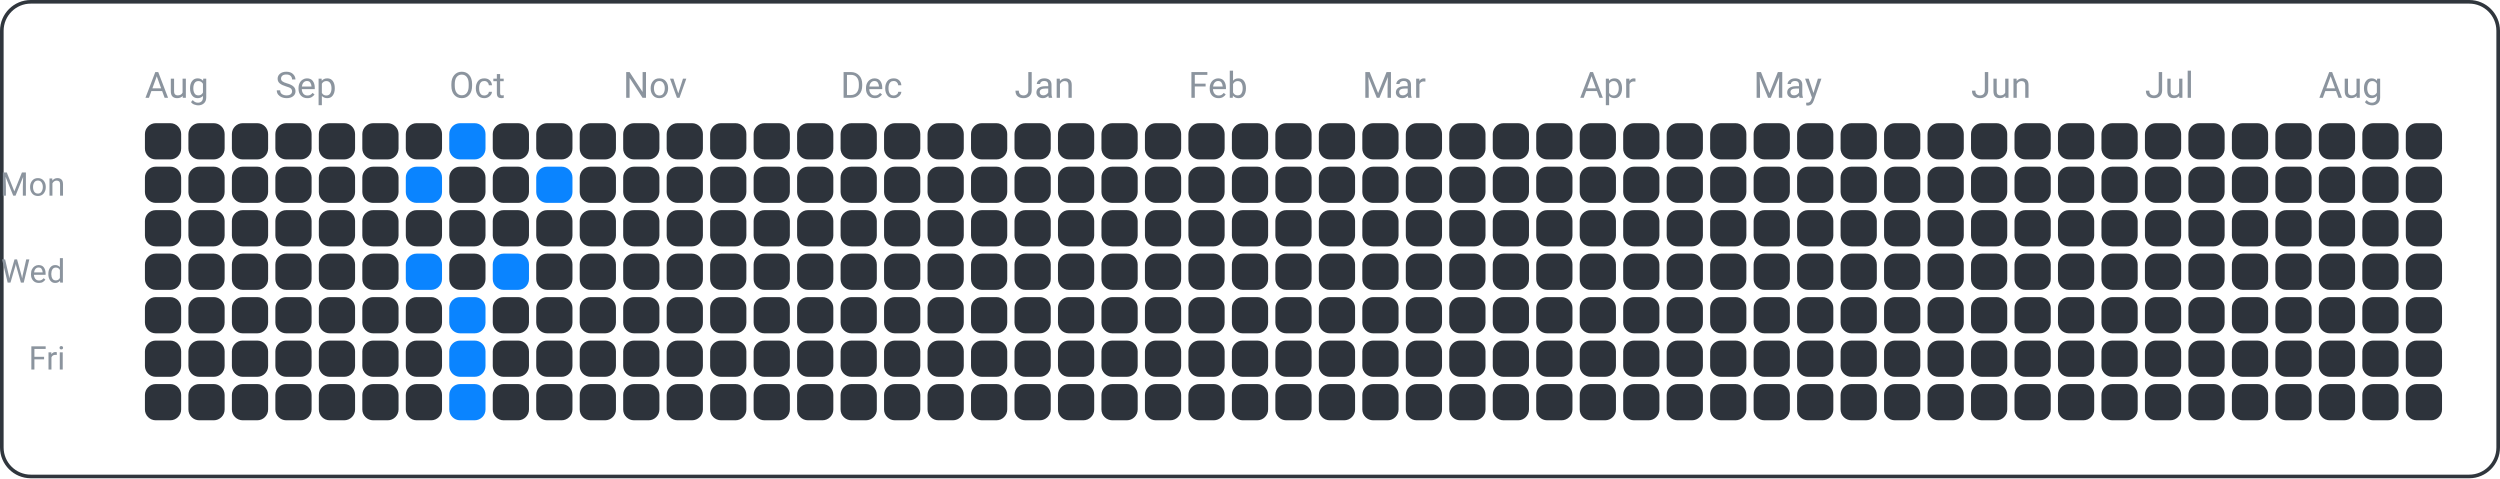
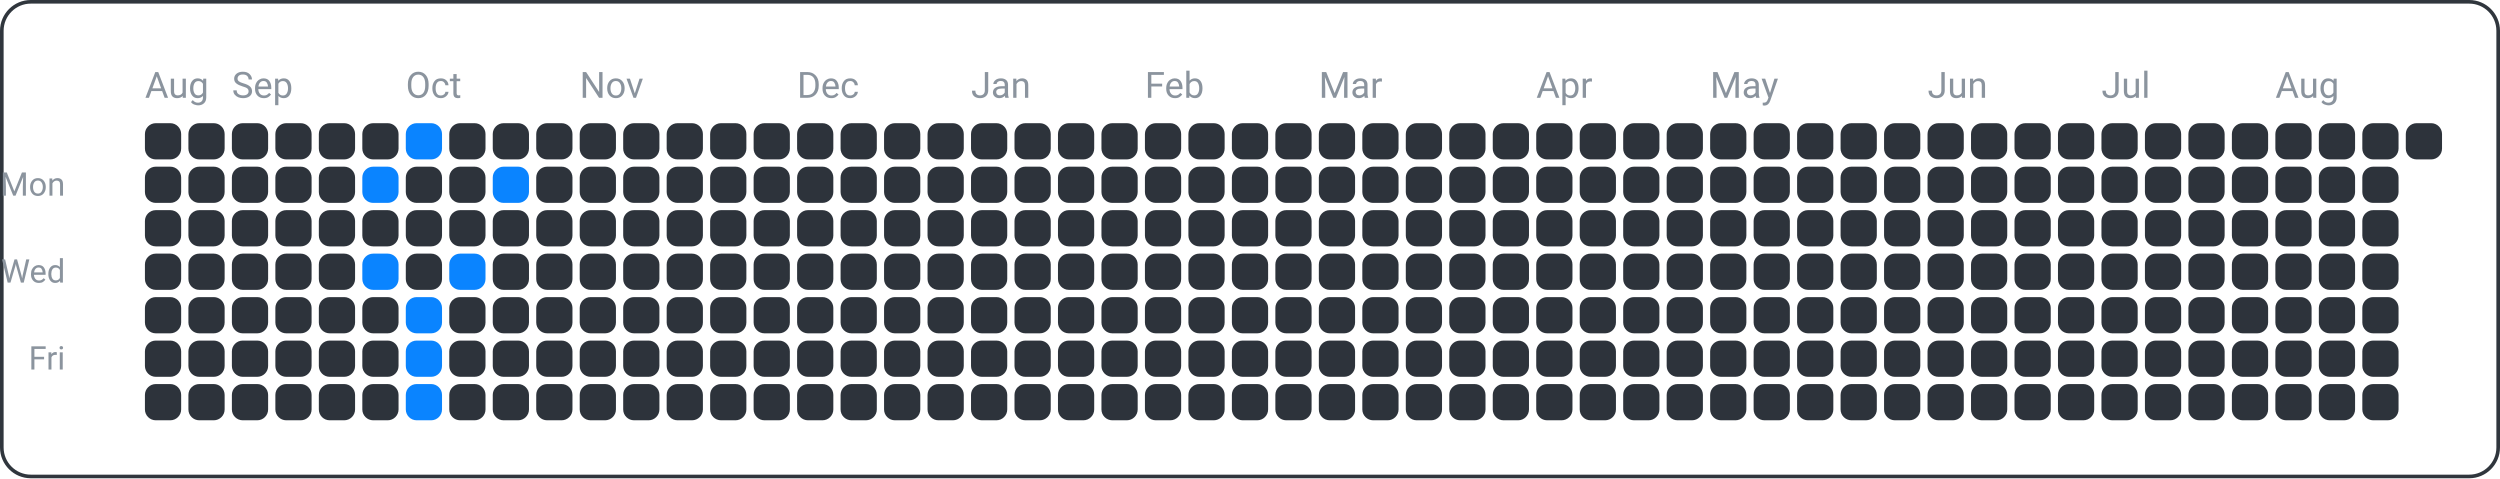
<svg xmlns="http://www.w3.org/2000/svg" width="690" height="132" viewBox="0 0 690 132">
  <rect x="0.5" y="0.5" width="689" height="131" fill="none" rx="8" ry="8" stroke="#30363d" />
  <text x="18" y="54" font-family="ui-sans-serif, -apple-system, Segoe UI, Roboto, Helvetica, Arial" font-size="9" fill="#8b949e" text-anchor="end">Mon</text>
  <text x="18" y="78" font-family="ui-sans-serif, -apple-system, Segoe UI, Roboto, Helvetica, Arial" font-size="9" fill="#8b949e" text-anchor="end">Wed</text>
  <text x="18" y="102" font-family="ui-sans-serif, -apple-system, Segoe UI, Roboto, Helvetica, Arial" font-size="9" fill="#8b949e" text-anchor="end">Fri</text>
  <text x="40" y="27" font-family="ui-sans-serif, -apple-system, Segoe UI, Roboto, Helvetica, Arial" font-size="10" fill="#8b949e" text-anchor="start">Aug</text>
-   <text x="76" y="27" font-family="ui-sans-serif, -apple-system, Segoe UI, Roboto, Helvetica, Arial" font-size="10" fill="#8b949e" text-anchor="start">Sep</text>
-   <text x="124" y="27" font-family="ui-sans-serif, -apple-system, Segoe UI, Roboto, Helvetica, Arial" font-size="10" fill="#8b949e" text-anchor="start">Oct</text>
-   <text x="172" y="27" font-family="ui-sans-serif, -apple-system, Segoe UI, Roboto, Helvetica, Arial" font-size="10" fill="#8b949e" text-anchor="start">Nov</text>
-   <text x="232" y="27" font-family="ui-sans-serif, -apple-system, Segoe UI, Roboto, Helvetica, Arial" font-size="10" fill="#8b949e" text-anchor="start">Dec</text>
-   <text x="280" y="27" font-family="ui-sans-serif, -apple-system, Segoe UI, Roboto, Helvetica, Arial" font-size="10" fill="#8b949e" text-anchor="start">Jan</text>
-   <text x="328" y="27" font-family="ui-sans-serif, -apple-system, Segoe UI, Roboto, Helvetica, Arial" font-size="10" fill="#8b949e" text-anchor="start">Feb</text>
-   <text x="376" y="27" font-family="ui-sans-serif, -apple-system, Segoe UI, Roboto, Helvetica, Arial" font-size="10" fill="#8b949e" text-anchor="start">Mar</text>
-   <text x="436" y="27" font-family="ui-sans-serif, -apple-system, Segoe UI, Roboto, Helvetica, Arial" font-size="10" fill="#8b949e" text-anchor="start">Apr</text>
-   <text x="484" y="27" font-family="ui-sans-serif, -apple-system, Segoe UI, Roboto, Helvetica, Arial" font-size="10" fill="#8b949e" text-anchor="start">May</text>
-   <text x="544" y="27" font-family="ui-sans-serif, -apple-system, Segoe UI, Roboto, Helvetica, Arial" font-size="10" fill="#8b949e" text-anchor="start">Jun</text>
-   <text x="592" y="27" font-family="ui-sans-serif, -apple-system, Segoe UI, Roboto, Helvetica, Arial" font-size="10" fill="#8b949e" text-anchor="start">Jul</text>
-   <text x="640" y="27" font-family="ui-sans-serif, -apple-system, Segoe UI, Roboto, Helvetica, Arial" font-size="10" fill="#8b949e" text-anchor="start">Aug</text>
+   <text x="64" y="27" font-family="ui-sans-serif, -apple-system, Segoe UI, Roboto, Helvetica, Arial" font-size="10" fill="#8b949e" text-anchor="start">Sep</text>
+   <text x="112" y="27" font-family="ui-sans-serif, -apple-system, Segoe UI, Roboto, Helvetica, Arial" font-size="10" fill="#8b949e" text-anchor="start">Oct</text>
+   <text x="160" y="27" font-family="ui-sans-serif, -apple-system, Segoe UI, Roboto, Helvetica, Arial" font-size="10" fill="#8b949e" text-anchor="start">Nov</text>
+   <text x="220" y="27" font-family="ui-sans-serif, -apple-system, Segoe UI, Roboto, Helvetica, Arial" font-size="10" fill="#8b949e" text-anchor="start">Dec</text>
+   <text x="268" y="27" font-family="ui-sans-serif, -apple-system, Segoe UI, Roboto, Helvetica, Arial" font-size="10" fill="#8b949e" text-anchor="start">Jan</text>
+   <text x="316" y="27" font-family="ui-sans-serif, -apple-system, Segoe UI, Roboto, Helvetica, Arial" font-size="10" fill="#8b949e" text-anchor="start">Feb</text>
+   <text x="364" y="27" font-family="ui-sans-serif, -apple-system, Segoe UI, Roboto, Helvetica, Arial" font-size="10" fill="#8b949e" text-anchor="start">Mar</text>
+   <text x="424" y="27" font-family="ui-sans-serif, -apple-system, Segoe UI, Roboto, Helvetica, Arial" font-size="10" fill="#8b949e" text-anchor="start">Apr</text>
+   <text x="472" y="27" font-family="ui-sans-serif, -apple-system, Segoe UI, Roboto, Helvetica, Arial" font-size="10" fill="#8b949e" text-anchor="start">May</text>
+   <text x="532" y="27" font-family="ui-sans-serif, -apple-system, Segoe UI, Roboto, Helvetica, Arial" font-size="10" fill="#8b949e" text-anchor="start">Jun</text>
+   <text x="580" y="27" font-family="ui-sans-serif, -apple-system, Segoe UI, Roboto, Helvetica, Arial" font-size="10" fill="#8b949e" text-anchor="start">Jul</text>
+   <text x="628" y="27" font-family="ui-sans-serif, -apple-system, Segoe UI, Roboto, Helvetica, Arial" font-size="10" fill="#8b949e" text-anchor="start">Aug</text>
  <rect x="40" y="34" width="10" height="10" fill="#2d333b" rx="3" ry="3" />
  <rect x="40" y="46" width="10" height="10" fill="#2d333b" rx="3" ry="3" />
  <rect x="40" y="58" width="10" height="10" fill="#2d333b" rx="3" ry="3" />
  <rect x="40" y="70" width="10" height="10" fill="#2d333b" rx="3" ry="3" />
  <rect x="40" y="82" width="10" height="10" fill="#2d333b" rx="3" ry="3" />
  <rect x="40" y="94" width="10" height="10" fill="#2d333b" rx="3" ry="3" />
  <rect x="40" y="106" width="10" height="10" fill="#2d333b" rx="3" ry="3" />
  <rect x="52" y="34" width="10" height="10" fill="#2d333b" rx="3" ry="3" />
  <rect x="52" y="46" width="10" height="10" fill="#2d333b" rx="3" ry="3" />
  <rect x="52" y="58" width="10" height="10" fill="#2d333b" rx="3" ry="3" />
  <rect x="52" y="70" width="10" height="10" fill="#2d333b" rx="3" ry="3" />
  <rect x="52" y="82" width="10" height="10" fill="#2d333b" rx="3" ry="3" />
  <rect x="52" y="94" width="10" height="10" fill="#2d333b" rx="3" ry="3" />
  <rect x="52" y="106" width="10" height="10" fill="#2d333b" rx="3" ry="3" />
  <rect x="64" y="34" width="10" height="10" fill="#2d333b" rx="3" ry="3" />
  <rect x="64" y="46" width="10" height="10" fill="#2d333b" rx="3" ry="3" />
  <rect x="64" y="58" width="10" height="10" fill="#2d333b" rx="3" ry="3" />
  <rect x="64" y="70" width="10" height="10" fill="#2d333b" rx="3" ry="3" />
  <rect x="64" y="82" width="10" height="10" fill="#2d333b" rx="3" ry="3" />
  <rect x="64" y="94" width="10" height="10" fill="#2d333b" rx="3" ry="3" />
  <rect x="64" y="106" width="10" height="10" fill="#2d333b" rx="3" ry="3" />
  <rect x="76" y="34" width="10" height="10" fill="#2d333b" rx="3" ry="3" />
  <rect x="76" y="46" width="10" height="10" fill="#2d333b" rx="3" ry="3" />
  <rect x="76" y="58" width="10" height="10" fill="#2d333b" rx="3" ry="3" />
  <rect x="76" y="70" width="10" height="10" fill="#2d333b" rx="3" ry="3" />
  <rect x="76" y="82" width="10" height="10" fill="#2d333b" rx="3" ry="3" />
  <rect x="76" y="94" width="10" height="10" fill="#2d333b" rx="3" ry="3" />
  <rect x="76" y="106" width="10" height="10" fill="#2d333b" rx="3" ry="3" />
  <rect x="88" y="34" width="10" height="10" fill="#2d333b" rx="3" ry="3" />
  <rect x="88" y="46" width="10" height="10" fill="#2d333b" rx="3" ry="3" />
  <rect x="88" y="58" width="10" height="10" fill="#2d333b" rx="3" ry="3" />
  <rect x="88" y="70" width="10" height="10" fill="#2d333b" rx="3" ry="3" />
  <rect x="88" y="82" width="10" height="10" fill="#2d333b" rx="3" ry="3" />
  <rect x="88" y="94" width="10" height="10" fill="#2d333b" rx="3" ry="3" />
  <rect x="88" y="106" width="10" height="10" fill="#2d333b" rx="3" ry="3" />
  <rect x="100" y="34" width="10" height="10" fill="#2d333b" rx="3" ry="3" />
-   <rect x="100" y="46" width="10" height="10" fill="#2d333b" rx="3" ry="3" />
+   <rect x="100" y="46" width="10" height="10" fill="#0a84ff" rx="3" ry="3" />
  <rect x="100" y="58" width="10" height="10" fill="#2d333b" rx="3" ry="3" />
-   <rect x="100" y="70" width="10" height="10" fill="#2d333b" rx="3" ry="3" />
+   <rect x="100" y="70" width="10" height="10" fill="#0a84ff" rx="3" ry="3" />
  <rect x="100" y="82" width="10" height="10" fill="#2d333b" rx="3" ry="3" />
  <rect x="100" y="94" width="10" height="10" fill="#2d333b" rx="3" ry="3" />
  <rect x="100" y="106" width="10" height="10" fill="#2d333b" rx="3" ry="3" />
-   <rect x="112" y="34" width="10" height="10" fill="#2d333b" rx="3" ry="3" />
-   <rect x="112" y="46" width="10" height="10" fill="#0a84ff" rx="3" ry="3" />
+   <rect x="112" y="34" width="10" height="10" fill="#0a84ff" rx="3" ry="3" />
+   <rect x="112" y="46" width="10" height="10" fill="#2d333b" rx="3" ry="3" />
  <rect x="112" y="58" width="10" height="10" fill="#2d333b" rx="3" ry="3" />
-   <rect x="112" y="70" width="10" height="10" fill="#0a84ff" rx="3" ry="3" />
-   <rect x="112" y="82" width="10" height="10" fill="#2d333b" rx="3" ry="3" />
-   <rect x="112" y="94" width="10" height="10" fill="#2d333b" rx="3" ry="3" />
-   <rect x="112" y="106" width="10" height="10" fill="#2d333b" rx="3" ry="3" />
-   <rect x="124" y="34" width="10" height="10" fill="#0a84ff" rx="3" ry="3" />
+   <rect x="112" y="70" width="10" height="10" fill="#2d333b" rx="3" ry="3" />
+   <rect x="112" y="82" width="10" height="10" fill="#0a84ff" rx="3" ry="3" />
+   <rect x="112" y="94" width="10" height="10" fill="#0a84ff" rx="3" ry="3" />
+   <rect x="112" y="106" width="10" height="10" fill="#0a84ff" rx="3" ry="3" />
+   <rect x="124" y="34" width="10" height="10" fill="#2d333b" rx="3" ry="3" />
  <rect x="124" y="46" width="10" height="10" fill="#2d333b" rx="3" ry="3" />
  <rect x="124" y="58" width="10" height="10" fill="#2d333b" rx="3" ry="3" />
-   <rect x="124" y="70" width="10" height="10" fill="#2d333b" rx="3" ry="3" />
-   <rect x="124" y="82" width="10" height="10" fill="#0a84ff" rx="3" ry="3" />
-   <rect x="124" y="94" width="10" height="10" fill="#0a84ff" rx="3" ry="3" />
-   <rect x="124" y="106" width="10" height="10" fill="#0a84ff" rx="3" ry="3" />
+   <rect x="124" y="70" width="10" height="10" fill="#0a84ff" rx="3" ry="3" />
+   <rect x="124" y="82" width="10" height="10" fill="#2d333b" rx="3" ry="3" />
+   <rect x="124" y="94" width="10" height="10" fill="#2d333b" rx="3" ry="3" />
+   <rect x="124" y="106" width="10" height="10" fill="#2d333b" rx="3" ry="3" />
  <rect x="136" y="34" width="10" height="10" fill="#2d333b" rx="3" ry="3" />
-   <rect x="136" y="46" width="10" height="10" fill="#2d333b" rx="3" ry="3" />
+   <rect x="136" y="46" width="10" height="10" fill="#0a84ff" rx="3" ry="3" />
  <rect x="136" y="58" width="10" height="10" fill="#2d333b" rx="3" ry="3" />
-   <rect x="136" y="70" width="10" height="10" fill="#0a84ff" rx="3" ry="3" />
+   <rect x="136" y="70" width="10" height="10" fill="#2d333b" rx="3" ry="3" />
  <rect x="136" y="82" width="10" height="10" fill="#2d333b" rx="3" ry="3" />
  <rect x="136" y="94" width="10" height="10" fill="#2d333b" rx="3" ry="3" />
  <rect x="136" y="106" width="10" height="10" fill="#2d333b" rx="3" ry="3" />
  <rect x="148" y="34" width="10" height="10" fill="#2d333b" rx="3" ry="3" />
-   <rect x="148" y="46" width="10" height="10" fill="#0a84ff" rx="3" ry="3" />
+   <rect x="148" y="46" width="10" height="10" fill="#2d333b" rx="3" ry="3" />
  <rect x="148" y="58" width="10" height="10" fill="#2d333b" rx="3" ry="3" />
  <rect x="148" y="70" width="10" height="10" fill="#2d333b" rx="3" ry="3" />
  <rect x="148" y="82" width="10" height="10" fill="#2d333b" rx="3" ry="3" />
  <rect x="148" y="94" width="10" height="10" fill="#2d333b" rx="3" ry="3" />
  <rect x="148" y="106" width="10" height="10" fill="#2d333b" rx="3" ry="3" />
  <rect x="160" y="34" width="10" height="10" fill="#2d333b" rx="3" ry="3" />
  <rect x="160" y="46" width="10" height="10" fill="#2d333b" rx="3" ry="3" />
  <rect x="160" y="58" width="10" height="10" fill="#2d333b" rx="3" ry="3" />
  <rect x="160" y="70" width="10" height="10" fill="#2d333b" rx="3" ry="3" />
  <rect x="160" y="82" width="10" height="10" fill="#2d333b" rx="3" ry="3" />
  <rect x="160" y="94" width="10" height="10" fill="#2d333b" rx="3" ry="3" />
  <rect x="160" y="106" width="10" height="10" fill="#2d333b" rx="3" ry="3" />
  <rect x="172" y="34" width="10" height="10" fill="#2d333b" rx="3" ry="3" />
  <rect x="172" y="46" width="10" height="10" fill="#2d333b" rx="3" ry="3" />
  <rect x="172" y="58" width="10" height="10" fill="#2d333b" rx="3" ry="3" />
  <rect x="172" y="70" width="10" height="10" fill="#2d333b" rx="3" ry="3" />
  <rect x="172" y="82" width="10" height="10" fill="#2d333b" rx="3" ry="3" />
  <rect x="172" y="94" width="10" height="10" fill="#2d333b" rx="3" ry="3" />
  <rect x="172" y="106" width="10" height="10" fill="#2d333b" rx="3" ry="3" />
  <rect x="184" y="34" width="10" height="10" fill="#2d333b" rx="3" ry="3" />
  <rect x="184" y="46" width="10" height="10" fill="#2d333b" rx="3" ry="3" />
  <rect x="184" y="58" width="10" height="10" fill="#2d333b" rx="3" ry="3" />
  <rect x="184" y="70" width="10" height="10" fill="#2d333b" rx="3" ry="3" />
  <rect x="184" y="82" width="10" height="10" fill="#2d333b" rx="3" ry="3" />
  <rect x="184" y="94" width="10" height="10" fill="#2d333b" rx="3" ry="3" />
  <rect x="184" y="106" width="10" height="10" fill="#2d333b" rx="3" ry="3" />
  <rect x="196" y="34" width="10" height="10" fill="#2d333b" rx="3" ry="3" />
  <rect x="196" y="46" width="10" height="10" fill="#2d333b" rx="3" ry="3" />
  <rect x="196" y="58" width="10" height="10" fill="#2d333b" rx="3" ry="3" />
  <rect x="196" y="70" width="10" height="10" fill="#2d333b" rx="3" ry="3" />
  <rect x="196" y="82" width="10" height="10" fill="#2d333b" rx="3" ry="3" />
  <rect x="196" y="94" width="10" height="10" fill="#2d333b" rx="3" ry="3" />
  <rect x="196" y="106" width="10" height="10" fill="#2d333b" rx="3" ry="3" />
  <rect x="208" y="34" width="10" height="10" fill="#2d333b" rx="3" ry="3" />
  <rect x="208" y="46" width="10" height="10" fill="#2d333b" rx="3" ry="3" />
  <rect x="208" y="58" width="10" height="10" fill="#2d333b" rx="3" ry="3" />
  <rect x="208" y="70" width="10" height="10" fill="#2d333b" rx="3" ry="3" />
  <rect x="208" y="82" width="10" height="10" fill="#2d333b" rx="3" ry="3" />
  <rect x="208" y="94" width="10" height="10" fill="#2d333b" rx="3" ry="3" />
  <rect x="208" y="106" width="10" height="10" fill="#2d333b" rx="3" ry="3" />
  <rect x="220" y="34" width="10" height="10" fill="#2d333b" rx="3" ry="3" />
  <rect x="220" y="46" width="10" height="10" fill="#2d333b" rx="3" ry="3" />
  <rect x="220" y="58" width="10" height="10" fill="#2d333b" rx="3" ry="3" />
  <rect x="220" y="70" width="10" height="10" fill="#2d333b" rx="3" ry="3" />
  <rect x="220" y="82" width="10" height="10" fill="#2d333b" rx="3" ry="3" />
  <rect x="220" y="94" width="10" height="10" fill="#2d333b" rx="3" ry="3" />
  <rect x="220" y="106" width="10" height="10" fill="#2d333b" rx="3" ry="3" />
  <rect x="232" y="34" width="10" height="10" fill="#2d333b" rx="3" ry="3" />
  <rect x="232" y="46" width="10" height="10" fill="#2d333b" rx="3" ry="3" />
  <rect x="232" y="58" width="10" height="10" fill="#2d333b" rx="3" ry="3" />
  <rect x="232" y="70" width="10" height="10" fill="#2d333b" rx="3" ry="3" />
  <rect x="232" y="82" width="10" height="10" fill="#2d333b" rx="3" ry="3" />
  <rect x="232" y="94" width="10" height="10" fill="#2d333b" rx="3" ry="3" />
  <rect x="232" y="106" width="10" height="10" fill="#2d333b" rx="3" ry="3" />
  <rect x="244" y="34" width="10" height="10" fill="#2d333b" rx="3" ry="3" />
  <rect x="244" y="46" width="10" height="10" fill="#2d333b" rx="3" ry="3" />
  <rect x="244" y="58" width="10" height="10" fill="#2d333b" rx="3" ry="3" />
  <rect x="244" y="70" width="10" height="10" fill="#2d333b" rx="3" ry="3" />
  <rect x="244" y="82" width="10" height="10" fill="#2d333b" rx="3" ry="3" />
  <rect x="244" y="94" width="10" height="10" fill="#2d333b" rx="3" ry="3" />
  <rect x="244" y="106" width="10" height="10" fill="#2d333b" rx="3" ry="3" />
  <rect x="256" y="34" width="10" height="10" fill="#2d333b" rx="3" ry="3" />
  <rect x="256" y="46" width="10" height="10" fill="#2d333b" rx="3" ry="3" />
  <rect x="256" y="58" width="10" height="10" fill="#2d333b" rx="3" ry="3" />
  <rect x="256" y="70" width="10" height="10" fill="#2d333b" rx="3" ry="3" />
  <rect x="256" y="82" width="10" height="10" fill="#2d333b" rx="3" ry="3" />
  <rect x="256" y="94" width="10" height="10" fill="#2d333b" rx="3" ry="3" />
  <rect x="256" y="106" width="10" height="10" fill="#2d333b" rx="3" ry="3" />
  <rect x="268" y="34" width="10" height="10" fill="#2d333b" rx="3" ry="3" />
  <rect x="268" y="46" width="10" height="10" fill="#2d333b" rx="3" ry="3" />
  <rect x="268" y="58" width="10" height="10" fill="#2d333b" rx="3" ry="3" />
  <rect x="268" y="70" width="10" height="10" fill="#2d333b" rx="3" ry="3" />
  <rect x="268" y="82" width="10" height="10" fill="#2d333b" rx="3" ry="3" />
  <rect x="268" y="94" width="10" height="10" fill="#2d333b" rx="3" ry="3" />
  <rect x="268" y="106" width="10" height="10" fill="#2d333b" rx="3" ry="3" />
  <rect x="280" y="34" width="10" height="10" fill="#2d333b" rx="3" ry="3" />
  <rect x="280" y="46" width="10" height="10" fill="#2d333b" rx="3" ry="3" />
  <rect x="280" y="58" width="10" height="10" fill="#2d333b" rx="3" ry="3" />
  <rect x="280" y="70" width="10" height="10" fill="#2d333b" rx="3" ry="3" />
  <rect x="280" y="82" width="10" height="10" fill="#2d333b" rx="3" ry="3" />
  <rect x="280" y="94" width="10" height="10" fill="#2d333b" rx="3" ry="3" />
  <rect x="280" y="106" width="10" height="10" fill="#2d333b" rx="3" ry="3" />
  <rect x="292" y="34" width="10" height="10" fill="#2d333b" rx="3" ry="3" />
  <rect x="292" y="46" width="10" height="10" fill="#2d333b" rx="3" ry="3" />
  <rect x="292" y="58" width="10" height="10" fill="#2d333b" rx="3" ry="3" />
  <rect x="292" y="70" width="10" height="10" fill="#2d333b" rx="3" ry="3" />
  <rect x="292" y="82" width="10" height="10" fill="#2d333b" rx="3" ry="3" />
  <rect x="292" y="94" width="10" height="10" fill="#2d333b" rx="3" ry="3" />
  <rect x="292" y="106" width="10" height="10" fill="#2d333b" rx="3" ry="3" />
  <rect x="304" y="34" width="10" height="10" fill="#2d333b" rx="3" ry="3" />
  <rect x="304" y="46" width="10" height="10" fill="#2d333b" rx="3" ry="3" />
  <rect x="304" y="58" width="10" height="10" fill="#2d333b" rx="3" ry="3" />
  <rect x="304" y="70" width="10" height="10" fill="#2d333b" rx="3" ry="3" />
  <rect x="304" y="82" width="10" height="10" fill="#2d333b" rx="3" ry="3" />
  <rect x="304" y="94" width="10" height="10" fill="#2d333b" rx="3" ry="3" />
  <rect x="304" y="106" width="10" height="10" fill="#2d333b" rx="3" ry="3" />
  <rect x="316" y="34" width="10" height="10" fill="#2d333b" rx="3" ry="3" />
  <rect x="316" y="46" width="10" height="10" fill="#2d333b" rx="3" ry="3" />
  <rect x="316" y="58" width="10" height="10" fill="#2d333b" rx="3" ry="3" />
  <rect x="316" y="70" width="10" height="10" fill="#2d333b" rx="3" ry="3" />
  <rect x="316" y="82" width="10" height="10" fill="#2d333b" rx="3" ry="3" />
  <rect x="316" y="94" width="10" height="10" fill="#2d333b" rx="3" ry="3" />
  <rect x="316" y="106" width="10" height="10" fill="#2d333b" rx="3" ry="3" />
  <rect x="328" y="34" width="10" height="10" fill="#2d333b" rx="3" ry="3" />
  <rect x="328" y="46" width="10" height="10" fill="#2d333b" rx="3" ry="3" />
  <rect x="328" y="58" width="10" height="10" fill="#2d333b" rx="3" ry="3" />
  <rect x="328" y="70" width="10" height="10" fill="#2d333b" rx="3" ry="3" />
  <rect x="328" y="82" width="10" height="10" fill="#2d333b" rx="3" ry="3" />
  <rect x="328" y="94" width="10" height="10" fill="#2d333b" rx="3" ry="3" />
  <rect x="328" y="106" width="10" height="10" fill="#2d333b" rx="3" ry="3" />
  <rect x="340" y="34" width="10" height="10" fill="#2d333b" rx="3" ry="3" />
  <rect x="340" y="46" width="10" height="10" fill="#2d333b" rx="3" ry="3" />
  <rect x="340" y="58" width="10" height="10" fill="#2d333b" rx="3" ry="3" />
  <rect x="340" y="70" width="10" height="10" fill="#2d333b" rx="3" ry="3" />
  <rect x="340" y="82" width="10" height="10" fill="#2d333b" rx="3" ry="3" />
  <rect x="340" y="94" width="10" height="10" fill="#2d333b" rx="3" ry="3" />
  <rect x="340" y="106" width="10" height="10" fill="#2d333b" rx="3" ry="3" />
  <rect x="352" y="34" width="10" height="10" fill="#2d333b" rx="3" ry="3" />
  <rect x="352" y="46" width="10" height="10" fill="#2d333b" rx="3" ry="3" />
  <rect x="352" y="58" width="10" height="10" fill="#2d333b" rx="3" ry="3" />
  <rect x="352" y="70" width="10" height="10" fill="#2d333b" rx="3" ry="3" />
  <rect x="352" y="82" width="10" height="10" fill="#2d333b" rx="3" ry="3" />
  <rect x="352" y="94" width="10" height="10" fill="#2d333b" rx="3" ry="3" />
  <rect x="352" y="106" width="10" height="10" fill="#2d333b" rx="3" ry="3" />
  <rect x="364" y="34" width="10" height="10" fill="#2d333b" rx="3" ry="3" />
  <rect x="364" y="46" width="10" height="10" fill="#2d333b" rx="3" ry="3" />
  <rect x="364" y="58" width="10" height="10" fill="#2d333b" rx="3" ry="3" />
  <rect x="364" y="70" width="10" height="10" fill="#2d333b" rx="3" ry="3" />
  <rect x="364" y="82" width="10" height="10" fill="#2d333b" rx="3" ry="3" />
  <rect x="364" y="94" width="10" height="10" fill="#2d333b" rx="3" ry="3" />
  <rect x="364" y="106" width="10" height="10" fill="#2d333b" rx="3" ry="3" />
  <rect x="376" y="34" width="10" height="10" fill="#2d333b" rx="3" ry="3" />
  <rect x="376" y="46" width="10" height="10" fill="#2d333b" rx="3" ry="3" />
  <rect x="376" y="58" width="10" height="10" fill="#2d333b" rx="3" ry="3" />
  <rect x="376" y="70" width="10" height="10" fill="#2d333b" rx="3" ry="3" />
  <rect x="376" y="82" width="10" height="10" fill="#2d333b" rx="3" ry="3" />
  <rect x="376" y="94" width="10" height="10" fill="#2d333b" rx="3" ry="3" />
  <rect x="376" y="106" width="10" height="10" fill="#2d333b" rx="3" ry="3" />
  <rect x="388" y="34" width="10" height="10" fill="#2d333b" rx="3" ry="3" />
  <rect x="388" y="46" width="10" height="10" fill="#2d333b" rx="3" ry="3" />
  <rect x="388" y="58" width="10" height="10" fill="#2d333b" rx="3" ry="3" />
  <rect x="388" y="70" width="10" height="10" fill="#2d333b" rx="3" ry="3" />
  <rect x="388" y="82" width="10" height="10" fill="#2d333b" rx="3" ry="3" />
  <rect x="388" y="94" width="10" height="10" fill="#2d333b" rx="3" ry="3" />
  <rect x="388" y="106" width="10" height="10" fill="#2d333b" rx="3" ry="3" />
  <rect x="400" y="34" width="10" height="10" fill="#2d333b" rx="3" ry="3" />
  <rect x="400" y="46" width="10" height="10" fill="#2d333b" rx="3" ry="3" />
  <rect x="400" y="58" width="10" height="10" fill="#2d333b" rx="3" ry="3" />
  <rect x="400" y="70" width="10" height="10" fill="#2d333b" rx="3" ry="3" />
  <rect x="400" y="82" width="10" height="10" fill="#2d333b" rx="3" ry="3" />
  <rect x="400" y="94" width="10" height="10" fill="#2d333b" rx="3" ry="3" />
  <rect x="400" y="106" width="10" height="10" fill="#2d333b" rx="3" ry="3" />
  <rect x="412" y="34" width="10" height="10" fill="#2d333b" rx="3" ry="3" />
  <rect x="412" y="46" width="10" height="10" fill="#2d333b" rx="3" ry="3" />
  <rect x="412" y="58" width="10" height="10" fill="#2d333b" rx="3" ry="3" />
  <rect x="412" y="70" width="10" height="10" fill="#2d333b" rx="3" ry="3" />
  <rect x="412" y="82" width="10" height="10" fill="#2d333b" rx="3" ry="3" />
  <rect x="412" y="94" width="10" height="10" fill="#2d333b" rx="3" ry="3" />
  <rect x="412" y="106" width="10" height="10" fill="#2d333b" rx="3" ry="3" />
  <rect x="424" y="34" width="10" height="10" fill="#2d333b" rx="3" ry="3" />
  <rect x="424" y="46" width="10" height="10" fill="#2d333b" rx="3" ry="3" />
  <rect x="424" y="58" width="10" height="10" fill="#2d333b" rx="3" ry="3" />
  <rect x="424" y="70" width="10" height="10" fill="#2d333b" rx="3" ry="3" />
  <rect x="424" y="82" width="10" height="10" fill="#2d333b" rx="3" ry="3" />
  <rect x="424" y="94" width="10" height="10" fill="#2d333b" rx="3" ry="3" />
  <rect x="424" y="106" width="10" height="10" fill="#2d333b" rx="3" ry="3" />
  <rect x="436" y="34" width="10" height="10" fill="#2d333b" rx="3" ry="3" />
  <rect x="436" y="46" width="10" height="10" fill="#2d333b" rx="3" ry="3" />
  <rect x="436" y="58" width="10" height="10" fill="#2d333b" rx="3" ry="3" />
  <rect x="436" y="70" width="10" height="10" fill="#2d333b" rx="3" ry="3" />
  <rect x="436" y="82" width="10" height="10" fill="#2d333b" rx="3" ry="3" />
  <rect x="436" y="94" width="10" height="10" fill="#2d333b" rx="3" ry="3" />
  <rect x="436" y="106" width="10" height="10" fill="#2d333b" rx="3" ry="3" />
  <rect x="448" y="34" width="10" height="10" fill="#2d333b" rx="3" ry="3" />
  <rect x="448" y="46" width="10" height="10" fill="#2d333b" rx="3" ry="3" />
  <rect x="448" y="58" width="10" height="10" fill="#2d333b" rx="3" ry="3" />
  <rect x="448" y="70" width="10" height="10" fill="#2d333b" rx="3" ry="3" />
  <rect x="448" y="82" width="10" height="10" fill="#2d333b" rx="3" ry="3" />
  <rect x="448" y="94" width="10" height="10" fill="#2d333b" rx="3" ry="3" />
  <rect x="448" y="106" width="10" height="10" fill="#2d333b" rx="3" ry="3" />
  <rect x="460" y="34" width="10" height="10" fill="#2d333b" rx="3" ry="3" />
  <rect x="460" y="46" width="10" height="10" fill="#2d333b" rx="3" ry="3" />
  <rect x="460" y="58" width="10" height="10" fill="#2d333b" rx="3" ry="3" />
  <rect x="460" y="70" width="10" height="10" fill="#2d333b" rx="3" ry="3" />
  <rect x="460" y="82" width="10" height="10" fill="#2d333b" rx="3" ry="3" />
  <rect x="460" y="94" width="10" height="10" fill="#2d333b" rx="3" ry="3" />
  <rect x="460" y="106" width="10" height="10" fill="#2d333b" rx="3" ry="3" />
  <rect x="472" y="34" width="10" height="10" fill="#2d333b" rx="3" ry="3" />
  <rect x="472" y="46" width="10" height="10" fill="#2d333b" rx="3" ry="3" />
  <rect x="472" y="58" width="10" height="10" fill="#2d333b" rx="3" ry="3" />
  <rect x="472" y="70" width="10" height="10" fill="#2d333b" rx="3" ry="3" />
  <rect x="472" y="82" width="10" height="10" fill="#2d333b" rx="3" ry="3" />
  <rect x="472" y="94" width="10" height="10" fill="#2d333b" rx="3" ry="3" />
  <rect x="472" y="106" width="10" height="10" fill="#2d333b" rx="3" ry="3" />
  <rect x="484" y="34" width="10" height="10" fill="#2d333b" rx="3" ry="3" />
  <rect x="484" y="46" width="10" height="10" fill="#2d333b" rx="3" ry="3" />
  <rect x="484" y="58" width="10" height="10" fill="#2d333b" rx="3" ry="3" />
  <rect x="484" y="70" width="10" height="10" fill="#2d333b" rx="3" ry="3" />
  <rect x="484" y="82" width="10" height="10" fill="#2d333b" rx="3" ry="3" />
  <rect x="484" y="94" width="10" height="10" fill="#2d333b" rx="3" ry="3" />
  <rect x="484" y="106" width="10" height="10" fill="#2d333b" rx="3" ry="3" />
  <rect x="496" y="34" width="10" height="10" fill="#2d333b" rx="3" ry="3" />
  <rect x="496" y="46" width="10" height="10" fill="#2d333b" rx="3" ry="3" />
  <rect x="496" y="58" width="10" height="10" fill="#2d333b" rx="3" ry="3" />
  <rect x="496" y="70" width="10" height="10" fill="#2d333b" rx="3" ry="3" />
  <rect x="496" y="82" width="10" height="10" fill="#2d333b" rx="3" ry="3" />
  <rect x="496" y="94" width="10" height="10" fill="#2d333b" rx="3" ry="3" />
  <rect x="496" y="106" width="10" height="10" fill="#2d333b" rx="3" ry="3" />
  <rect x="508" y="34" width="10" height="10" fill="#2d333b" rx="3" ry="3" />
  <rect x="508" y="46" width="10" height="10" fill="#2d333b" rx="3" ry="3" />
  <rect x="508" y="58" width="10" height="10" fill="#2d333b" rx="3" ry="3" />
  <rect x="508" y="70" width="10" height="10" fill="#2d333b" rx="3" ry="3" />
  <rect x="508" y="82" width="10" height="10" fill="#2d333b" rx="3" ry="3" />
  <rect x="508" y="94" width="10" height="10" fill="#2d333b" rx="3" ry="3" />
  <rect x="508" y="106" width="10" height="10" fill="#2d333b" rx="3" ry="3" />
  <rect x="520" y="34" width="10" height="10" fill="#2d333b" rx="3" ry="3" />
  <rect x="520" y="46" width="10" height="10" fill="#2d333b" rx="3" ry="3" />
  <rect x="520" y="58" width="10" height="10" fill="#2d333b" rx="3" ry="3" />
  <rect x="520" y="70" width="10" height="10" fill="#2d333b" rx="3" ry="3" />
  <rect x="520" y="82" width="10" height="10" fill="#2d333b" rx="3" ry="3" />
  <rect x="520" y="94" width="10" height="10" fill="#2d333b" rx="3" ry="3" />
  <rect x="520" y="106" width="10" height="10" fill="#2d333b" rx="3" ry="3" />
  <rect x="532" y="34" width="10" height="10" fill="#2d333b" rx="3" ry="3" />
  <rect x="532" y="46" width="10" height="10" fill="#2d333b" rx="3" ry="3" />
  <rect x="532" y="58" width="10" height="10" fill="#2d333b" rx="3" ry="3" />
  <rect x="532" y="70" width="10" height="10" fill="#2d333b" rx="3" ry="3" />
  <rect x="532" y="82" width="10" height="10" fill="#2d333b" rx="3" ry="3" />
  <rect x="532" y="94" width="10" height="10" fill="#2d333b" rx="3" ry="3" />
  <rect x="532" y="106" width="10" height="10" fill="#2d333b" rx="3" ry="3" />
  <rect x="544" y="34" width="10" height="10" fill="#2d333b" rx="3" ry="3" />
  <rect x="544" y="46" width="10" height="10" fill="#2d333b" rx="3" ry="3" />
  <rect x="544" y="58" width="10" height="10" fill="#2d333b" rx="3" ry="3" />
  <rect x="544" y="70" width="10" height="10" fill="#2d333b" rx="3" ry="3" />
  <rect x="544" y="82" width="10" height="10" fill="#2d333b" rx="3" ry="3" />
  <rect x="544" y="94" width="10" height="10" fill="#2d333b" rx="3" ry="3" />
  <rect x="544" y="106" width="10" height="10" fill="#2d333b" rx="3" ry="3" />
  <rect x="556" y="34" width="10" height="10" fill="#2d333b" rx="3" ry="3" />
  <rect x="556" y="46" width="10" height="10" fill="#2d333b" rx="3" ry="3" />
  <rect x="556" y="58" width="10" height="10" fill="#2d333b" rx="3" ry="3" />
  <rect x="556" y="70" width="10" height="10" fill="#2d333b" rx="3" ry="3" />
  <rect x="556" y="82" width="10" height="10" fill="#2d333b" rx="3" ry="3" />
  <rect x="556" y="94" width="10" height="10" fill="#2d333b" rx="3" ry="3" />
  <rect x="556" y="106" width="10" height="10" fill="#2d333b" rx="3" ry="3" />
  <rect x="568" y="34" width="10" height="10" fill="#2d333b" rx="3" ry="3" />
  <rect x="568" y="46" width="10" height="10" fill="#2d333b" rx="3" ry="3" />
  <rect x="568" y="58" width="10" height="10" fill="#2d333b" rx="3" ry="3" />
  <rect x="568" y="70" width="10" height="10" fill="#2d333b" rx="3" ry="3" />
  <rect x="568" y="82" width="10" height="10" fill="#2d333b" rx="3" ry="3" />
  <rect x="568" y="94" width="10" height="10" fill="#2d333b" rx="3" ry="3" />
  <rect x="568" y="106" width="10" height="10" fill="#2d333b" rx="3" ry="3" />
  <rect x="580" y="34" width="10" height="10" fill="#2d333b" rx="3" ry="3" />
  <rect x="580" y="46" width="10" height="10" fill="#2d333b" rx="3" ry="3" />
  <rect x="580" y="58" width="10" height="10" fill="#2d333b" rx="3" ry="3" />
  <rect x="580" y="70" width="10" height="10" fill="#2d333b" rx="3" ry="3" />
  <rect x="580" y="82" width="10" height="10" fill="#2d333b" rx="3" ry="3" />
  <rect x="580" y="94" width="10" height="10" fill="#2d333b" rx="3" ry="3" />
  <rect x="580" y="106" width="10" height="10" fill="#2d333b" rx="3" ry="3" />
  <rect x="592" y="34" width="10" height="10" fill="#2d333b" rx="3" ry="3" />
  <rect x="592" y="46" width="10" height="10" fill="#2d333b" rx="3" ry="3" />
  <rect x="592" y="58" width="10" height="10" fill="#2d333b" rx="3" ry="3" />
  <rect x="592" y="70" width="10" height="10" fill="#2d333b" rx="3" ry="3" />
  <rect x="592" y="82" width="10" height="10" fill="#2d333b" rx="3" ry="3" />
  <rect x="592" y="94" width="10" height="10" fill="#2d333b" rx="3" ry="3" />
  <rect x="592" y="106" width="10" height="10" fill="#2d333b" rx="3" ry="3" />
  <rect x="604" y="34" width="10" height="10" fill="#2d333b" rx="3" ry="3" />
  <rect x="604" y="46" width="10" height="10" fill="#2d333b" rx="3" ry="3" />
  <rect x="604" y="58" width="10" height="10" fill="#2d333b" rx="3" ry="3" />
  <rect x="604" y="70" width="10" height="10" fill="#2d333b" rx="3" ry="3" />
  <rect x="604" y="82" width="10" height="10" fill="#2d333b" rx="3" ry="3" />
  <rect x="604" y="94" width="10" height="10" fill="#2d333b" rx="3" ry="3" />
  <rect x="604" y="106" width="10" height="10" fill="#2d333b" rx="3" ry="3" />
  <rect x="616" y="34" width="10" height="10" fill="#2d333b" rx="3" ry="3" />
  <rect x="616" y="46" width="10" height="10" fill="#2d333b" rx="3" ry="3" />
  <rect x="616" y="58" width="10" height="10" fill="#2d333b" rx="3" ry="3" />
  <rect x="616" y="70" width="10" height="10" fill="#2d333b" rx="3" ry="3" />
  <rect x="616" y="82" width="10" height="10" fill="#2d333b" rx="3" ry="3" />
  <rect x="616" y="94" width="10" height="10" fill="#2d333b" rx="3" ry="3" />
  <rect x="616" y="106" width="10" height="10" fill="#2d333b" rx="3" ry="3" />
  <rect x="628" y="34" width="10" height="10" fill="#2d333b" rx="3" ry="3" />
  <rect x="628" y="46" width="10" height="10" fill="#2d333b" rx="3" ry="3" />
  <rect x="628" y="58" width="10" height="10" fill="#2d333b" rx="3" ry="3" />
  <rect x="628" y="70" width="10" height="10" fill="#2d333b" rx="3" ry="3" />
  <rect x="628" y="82" width="10" height="10" fill="#2d333b" rx="3" ry="3" />
  <rect x="628" y="94" width="10" height="10" fill="#2d333b" rx="3" ry="3" />
  <rect x="628" y="106" width="10" height="10" fill="#2d333b" rx="3" ry="3" />
  <rect x="640" y="34" width="10" height="10" fill="#2d333b" rx="3" ry="3" />
  <rect x="640" y="46" width="10" height="10" fill="#2d333b" rx="3" ry="3" />
  <rect x="640" y="58" width="10" height="10" fill="#2d333b" rx="3" ry="3" />
  <rect x="640" y="70" width="10" height="10" fill="#2d333b" rx="3" ry="3" />
  <rect x="640" y="82" width="10" height="10" fill="#2d333b" rx="3" ry="3" />
  <rect x="640" y="94" width="10" height="10" fill="#2d333b" rx="3" ry="3" />
  <rect x="640" y="106" width="10" height="10" fill="#2d333b" rx="3" ry="3" />
  <rect x="652" y="34" width="10" height="10" fill="#2d333b" rx="3" ry="3" />
  <rect x="652" y="46" width="10" height="10" fill="#2d333b" rx="3" ry="3" />
  <rect x="652" y="58" width="10" height="10" fill="#2d333b" rx="3" ry="3" />
  <rect x="652" y="70" width="10" height="10" fill="#2d333b" rx="3" ry="3" />
  <rect x="652" y="82" width="10" height="10" fill="#2d333b" rx="3" ry="3" />
  <rect x="652" y="94" width="10" height="10" fill="#2d333b" rx="3" ry="3" />
  <rect x="652" y="106" width="10" height="10" fill="#2d333b" rx="3" ry="3" />
  <rect x="664" y="34" width="10" height="10" fill="#2d333b" rx="3" ry="3" />
-   <rect x="664" y="46" width="10" height="10" fill="#2d333b" rx="3" ry="3" />
-   <rect x="664" y="58" width="10" height="10" fill="#2d333b" rx="3" ry="3" />
-   <rect x="664" y="70" width="10" height="10" fill="#2d333b" rx="3" ry="3" />
-   <rect x="664" y="82" width="10" height="10" fill="#2d333b" rx="3" ry="3" />
-   <rect x="664" y="94" width="10" height="10" fill="#2d333b" rx="3" ry="3" />
-   <rect x="664" y="106" width="10" height="10" fill="#2d333b" rx="3" ry="3" />
</svg>
